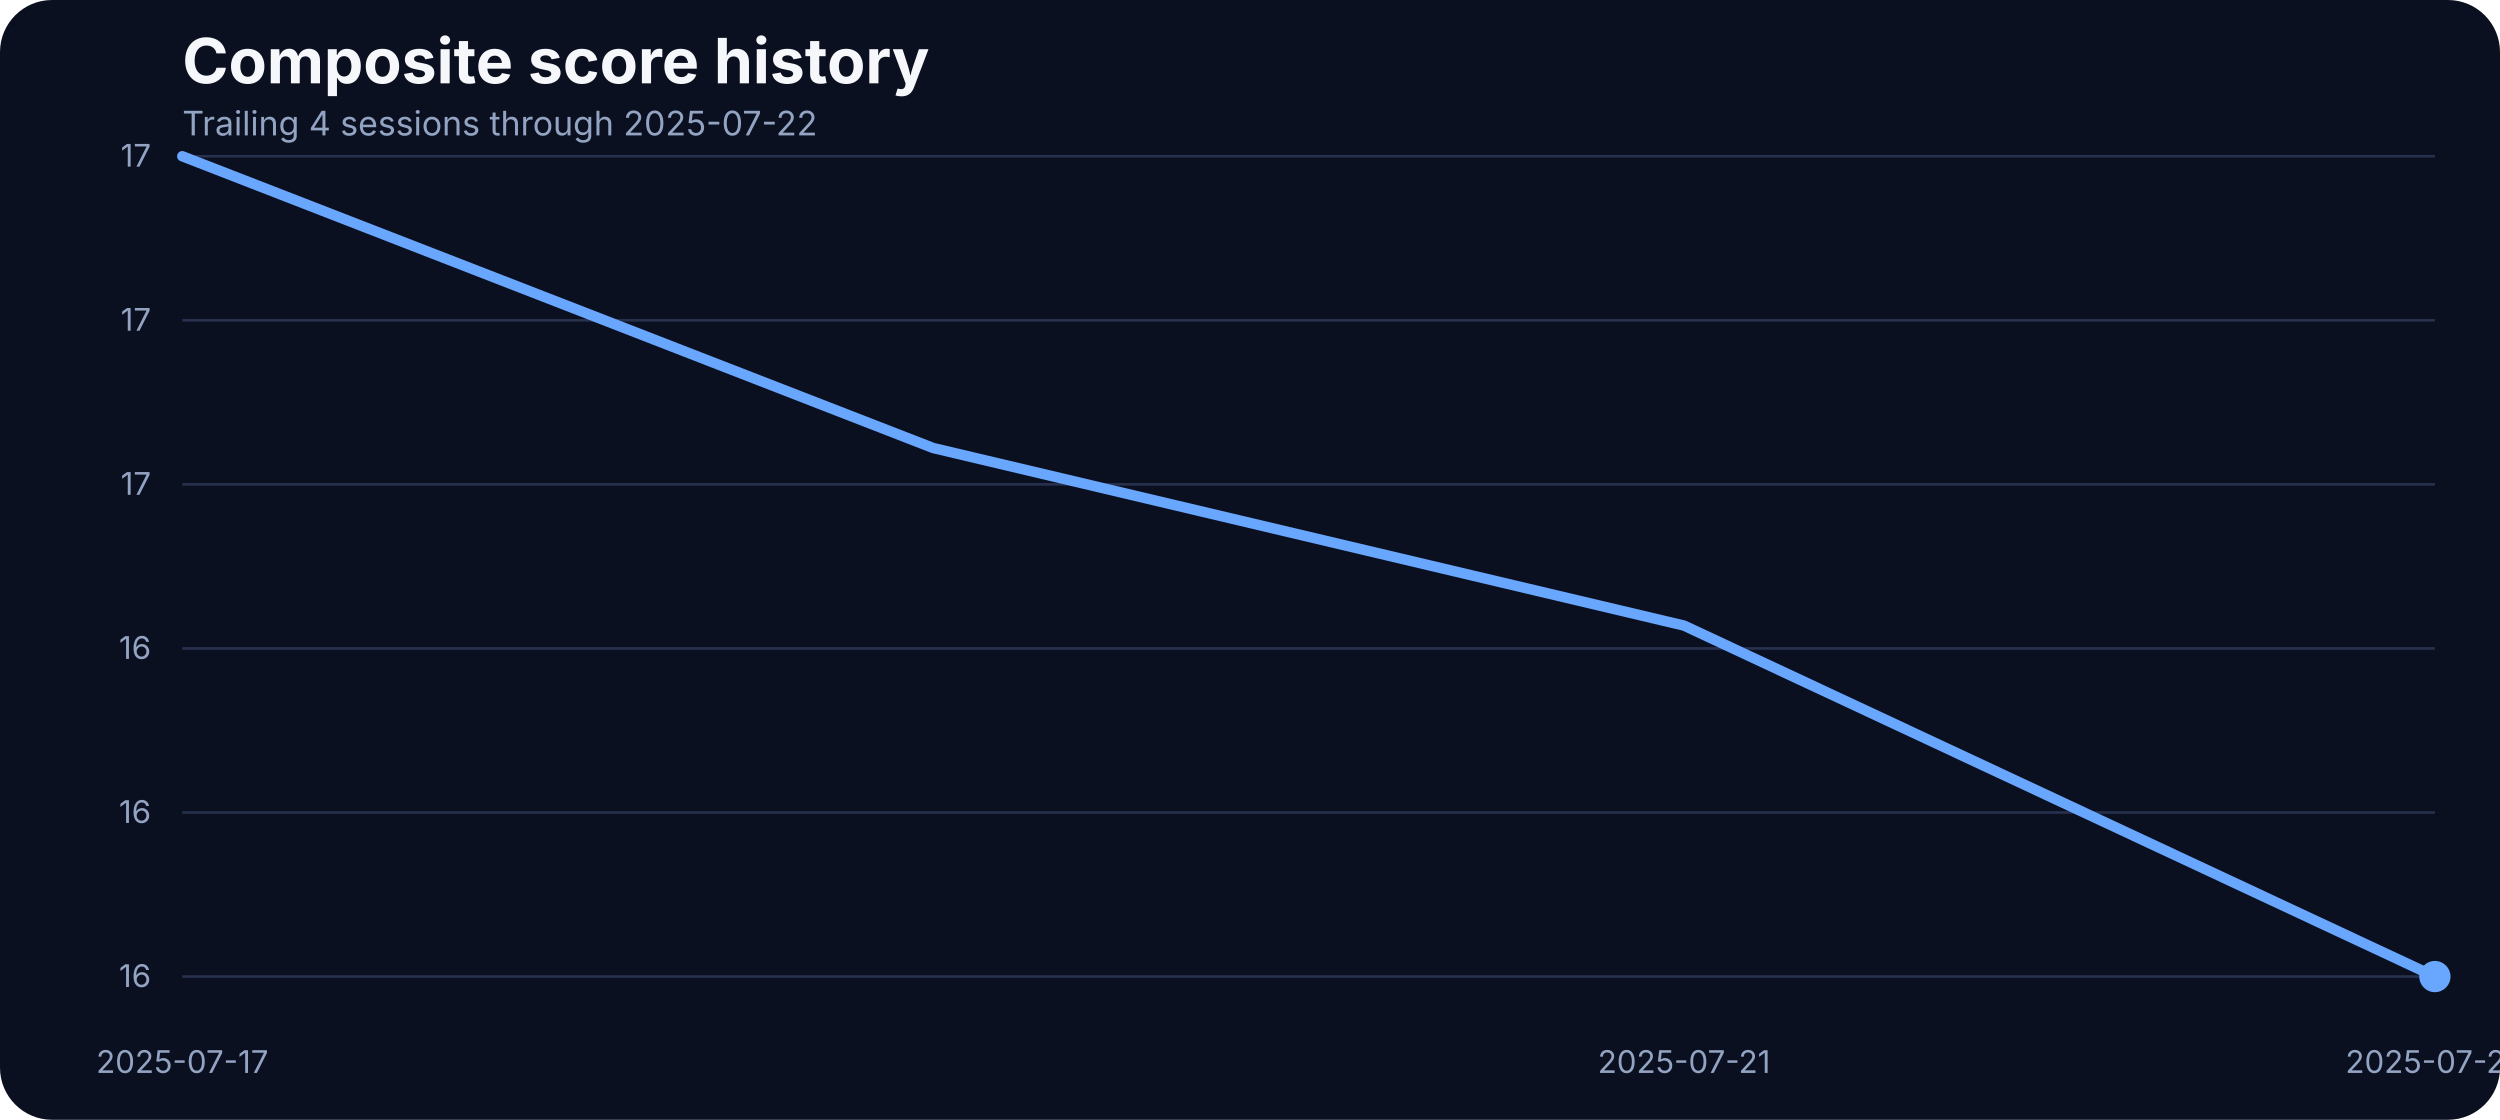
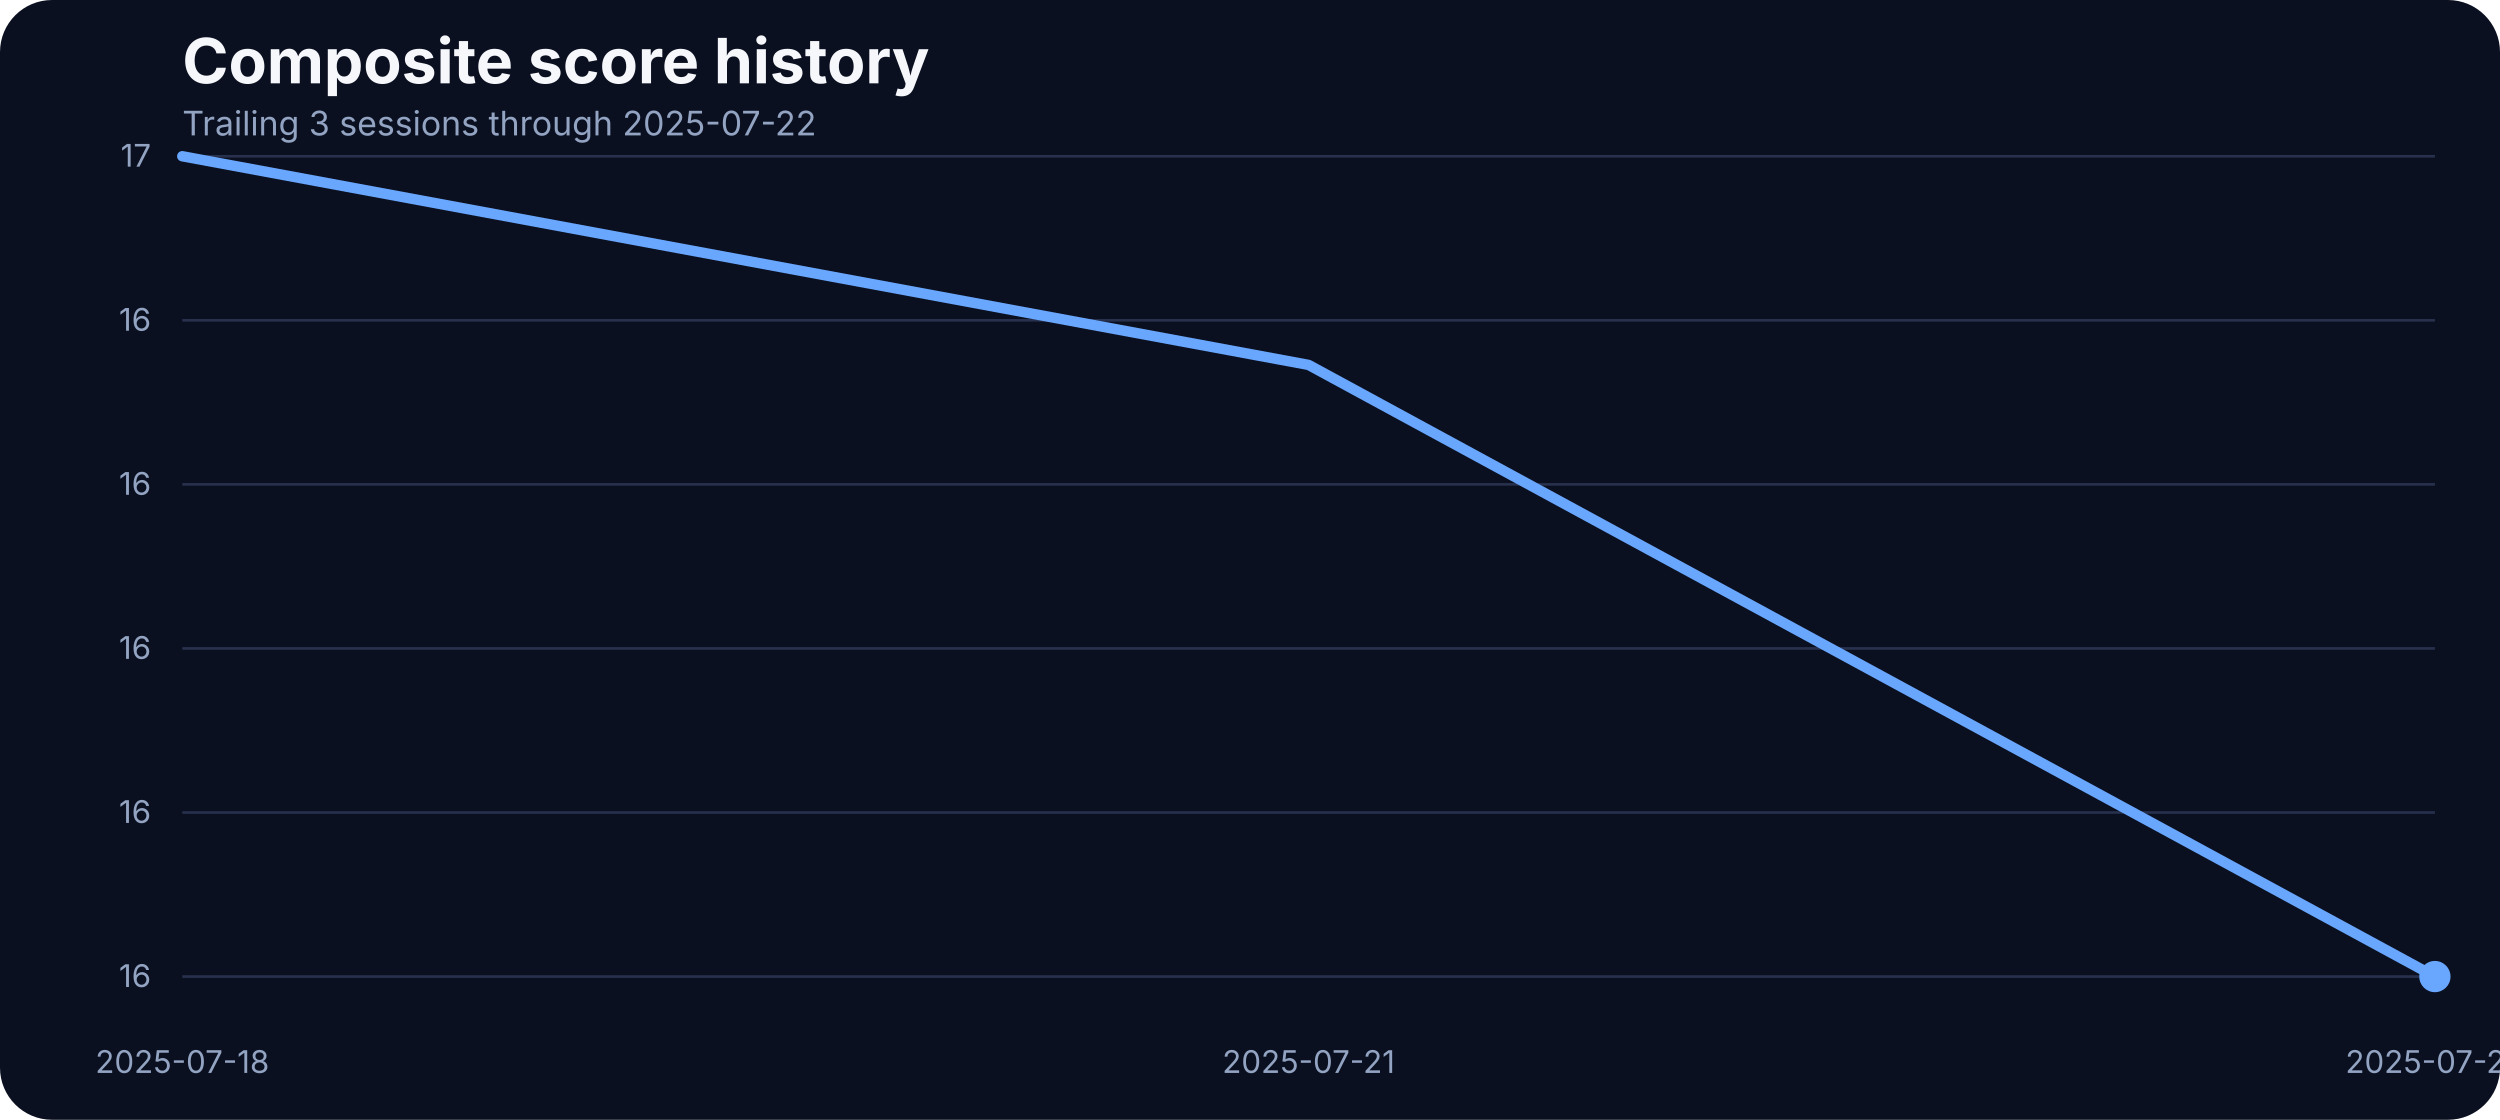
<svg xmlns="http://www.w3.org/2000/svg" width="960" height="430" viewBox="0 0 960 430" role="img" aria-label="Composite score history">
  <rect width="100%" height="100%" fill="#0b1020" rx="20" />
  <text x="70" y="32" fill="#f5f7fb" font-family="Inter, Arial, sans-serif" font-size="24" font-weight="700">Composite score history</text>
-   <text x="70" y="52" fill="#93a4c3" font-family="Inter, Arial, sans-serif" font-size="13">Trailing 4 sessions through 2025-07-22</text>
+   <text x="70" y="52" fill="#93a4c3" font-family="Inter, Arial, sans-serif" font-size="13">Trailing 3 sessions through 2025-07-22</text>
  <line x1="70" x2="935" y1="375.00" y2="375.00" stroke="#27314e" stroke-width="1" />
  <text x="58" y="379.00" text-anchor="end" fill="#93a4c3" font-family="Inter, Arial, sans-serif" font-size="12">16</text>
  <line x1="70" x2="935" y1="312.00" y2="312.00" stroke="#27314e" stroke-width="1" />
  <text x="58" y="316.00" text-anchor="end" fill="#93a4c3" font-family="Inter, Arial, sans-serif" font-size="12">16</text>
  <line x1="70" x2="935" y1="249.00" y2="249.00" stroke="#27314e" stroke-width="1" />
  <text x="58" y="253.00" text-anchor="end" fill="#93a4c3" font-family="Inter, Arial, sans-serif" font-size="12">16</text>
  <line x1="70" x2="935" y1="186.00" y2="186.00" stroke="#27314e" stroke-width="1" />
-   <text x="58" y="190.00" text-anchor="end" fill="#93a4c3" font-family="Inter, Arial, sans-serif" font-size="12">17</text>
+   <text x="58" y="190.00" text-anchor="end" fill="#93a4c3" font-family="Inter, Arial, sans-serif" font-size="12">16</text>
  <line x1="70" x2="935" y1="123.00" y2="123.00" stroke="#27314e" stroke-width="1" />
-   <text x="58" y="127.00" text-anchor="end" fill="#93a4c3" font-family="Inter, Arial, sans-serif" font-size="12">17</text>
+   <text x="58" y="127.00" text-anchor="end" fill="#93a4c3" font-family="Inter, Arial, sans-serif" font-size="12">16</text>
  <line x1="70" x2="935" y1="60.00" y2="60.00" stroke="#27314e" stroke-width="1" />
  <text x="58" y="64.00" text-anchor="end" fill="#93a4c3" font-family="Inter, Arial, sans-serif" font-size="12">17</text>
-   <text x="70.00" y="412" text-anchor="middle" fill="#93a4c3" font-family="Inter, Arial, sans-serif" font-size="12">2025-07-17</text>
-   <text x="646.67" y="412" text-anchor="middle" fill="#93a4c3" font-family="Inter, Arial, sans-serif" font-size="12">2025-07-21</text>
+   <text x="70.00" y="412" text-anchor="middle" fill="#93a4c3" font-family="Inter, Arial, sans-serif" font-size="12">2025-07-18</text>
+   <text x="502.50" y="412" text-anchor="middle" fill="#93a4c3" font-family="Inter, Arial, sans-serif" font-size="12">2025-07-21</text>
  <text x="935.00" y="412" text-anchor="middle" fill="#93a4c3" font-family="Inter, Arial, sans-serif" font-size="12">2025-07-22</text>
-   <path d="M 70.00 60.00 L 358.33 172.04 L 646.67 240.23 L 935.00 375.00" fill="none" stroke="#69a7ff" stroke-width="4" stroke-linecap="round" stroke-linejoin="round" />
+   <path d="M 70.00 60.00 L 502.50 140.13 L 935.00 375.00" fill="none" stroke="#69a7ff" stroke-width="4" stroke-linecap="round" stroke-linejoin="round" />
  <circle cx="935.00" cy="375.00" r="6" fill="#69a7ff" />
</svg>
